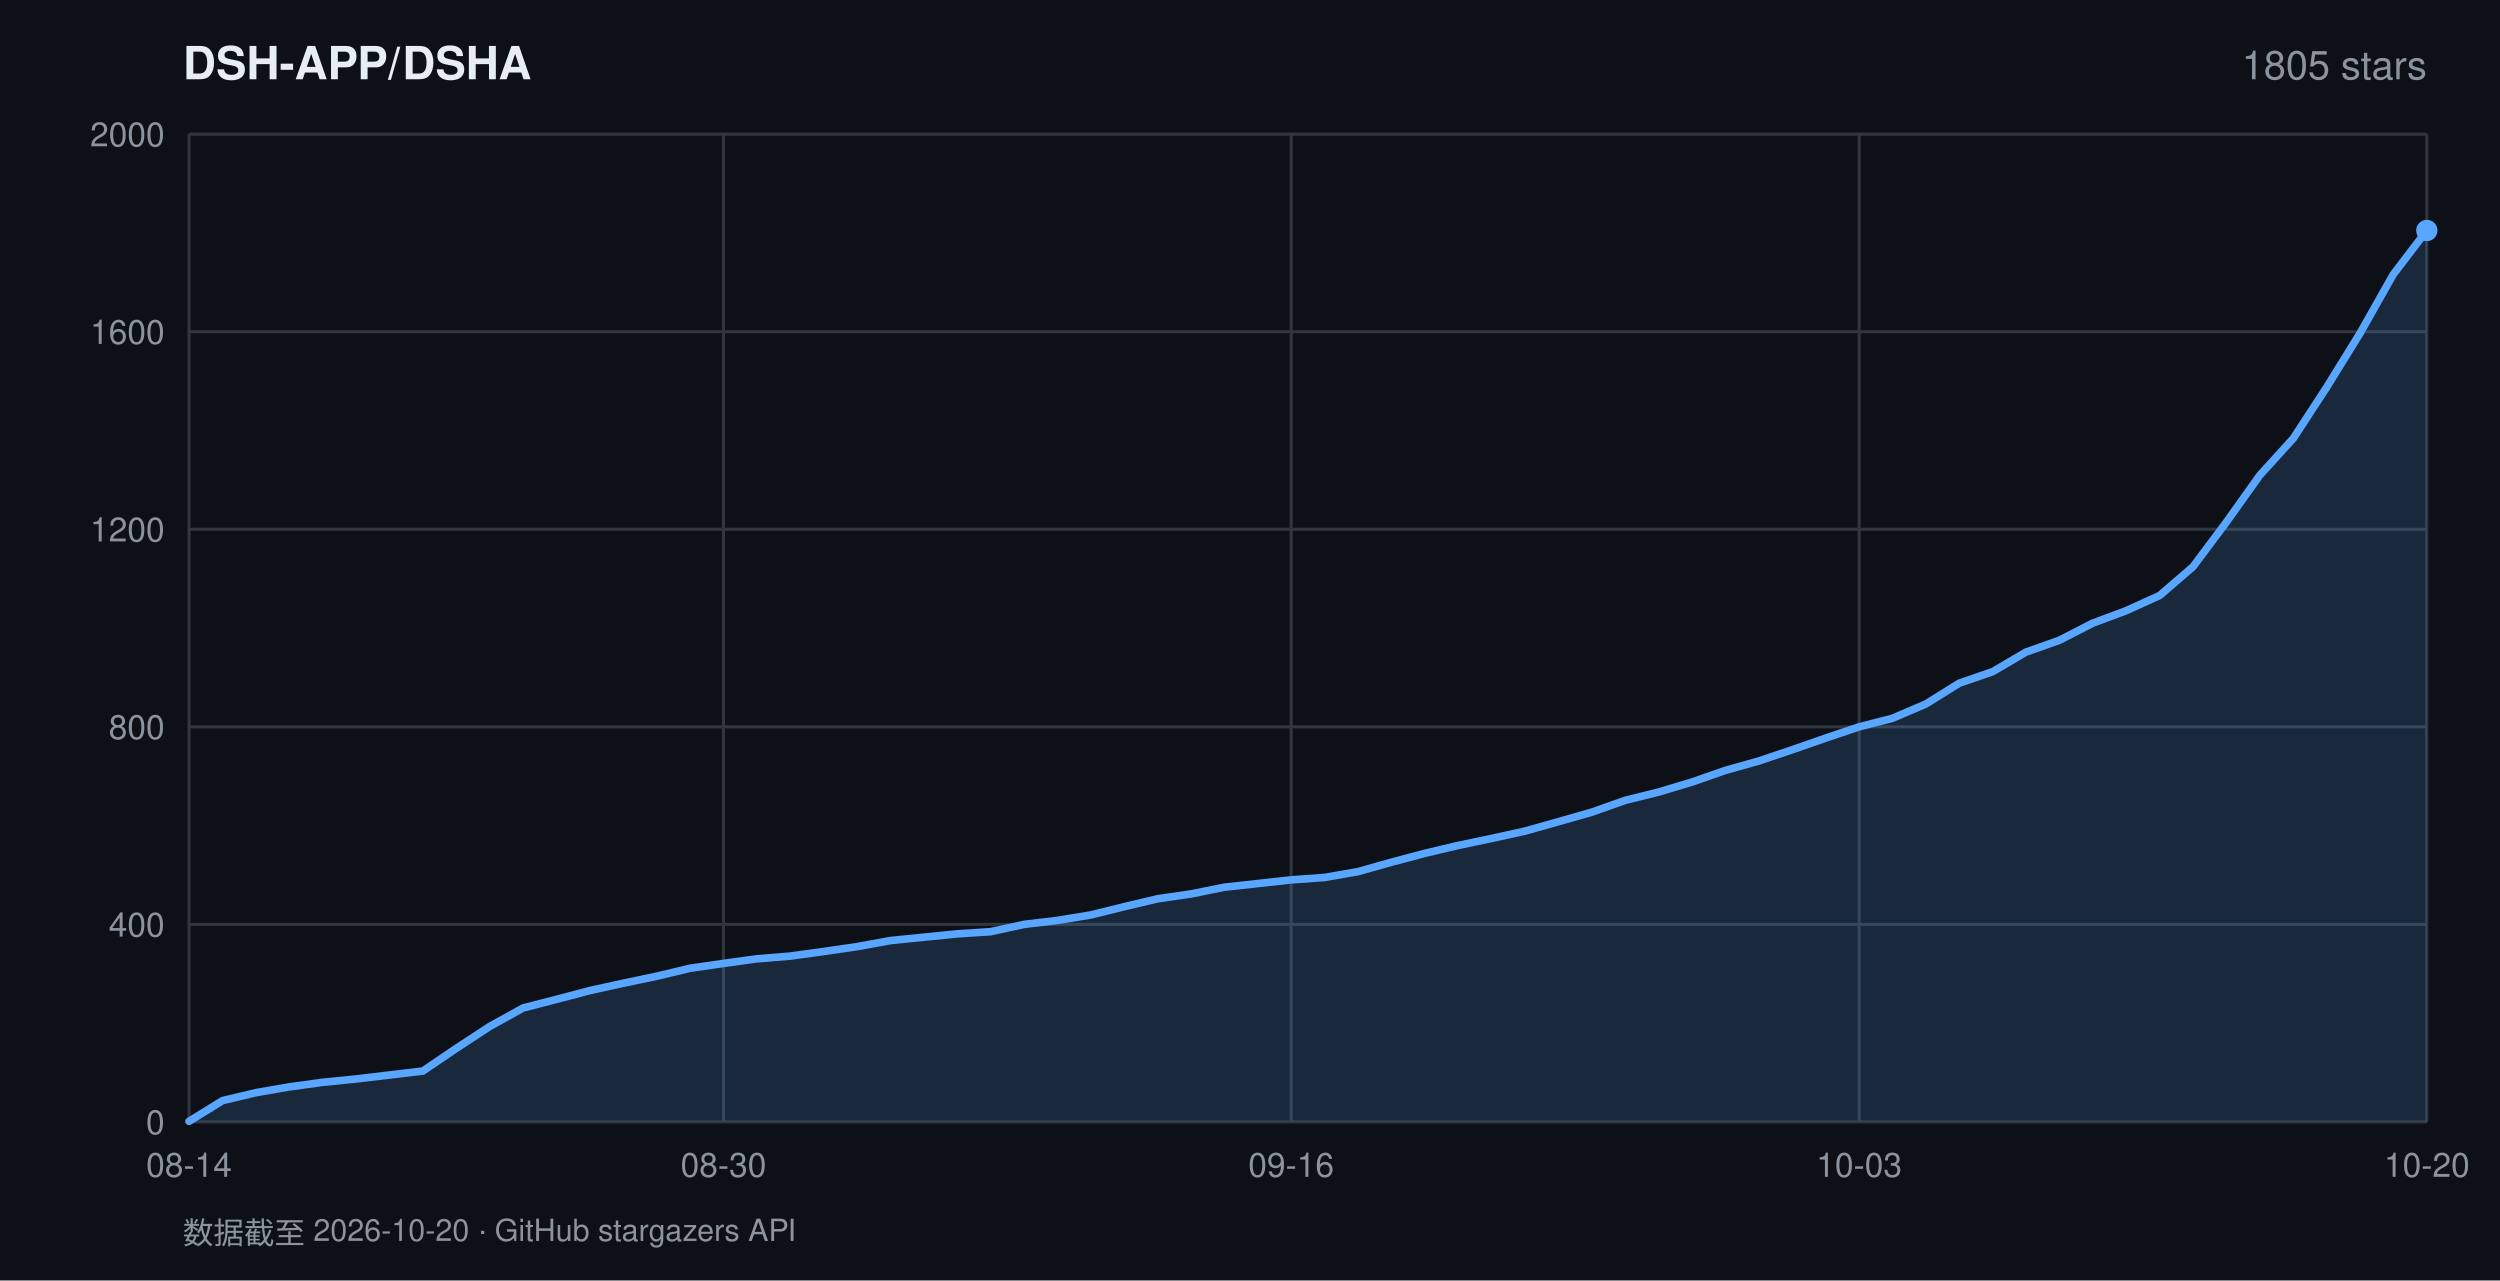
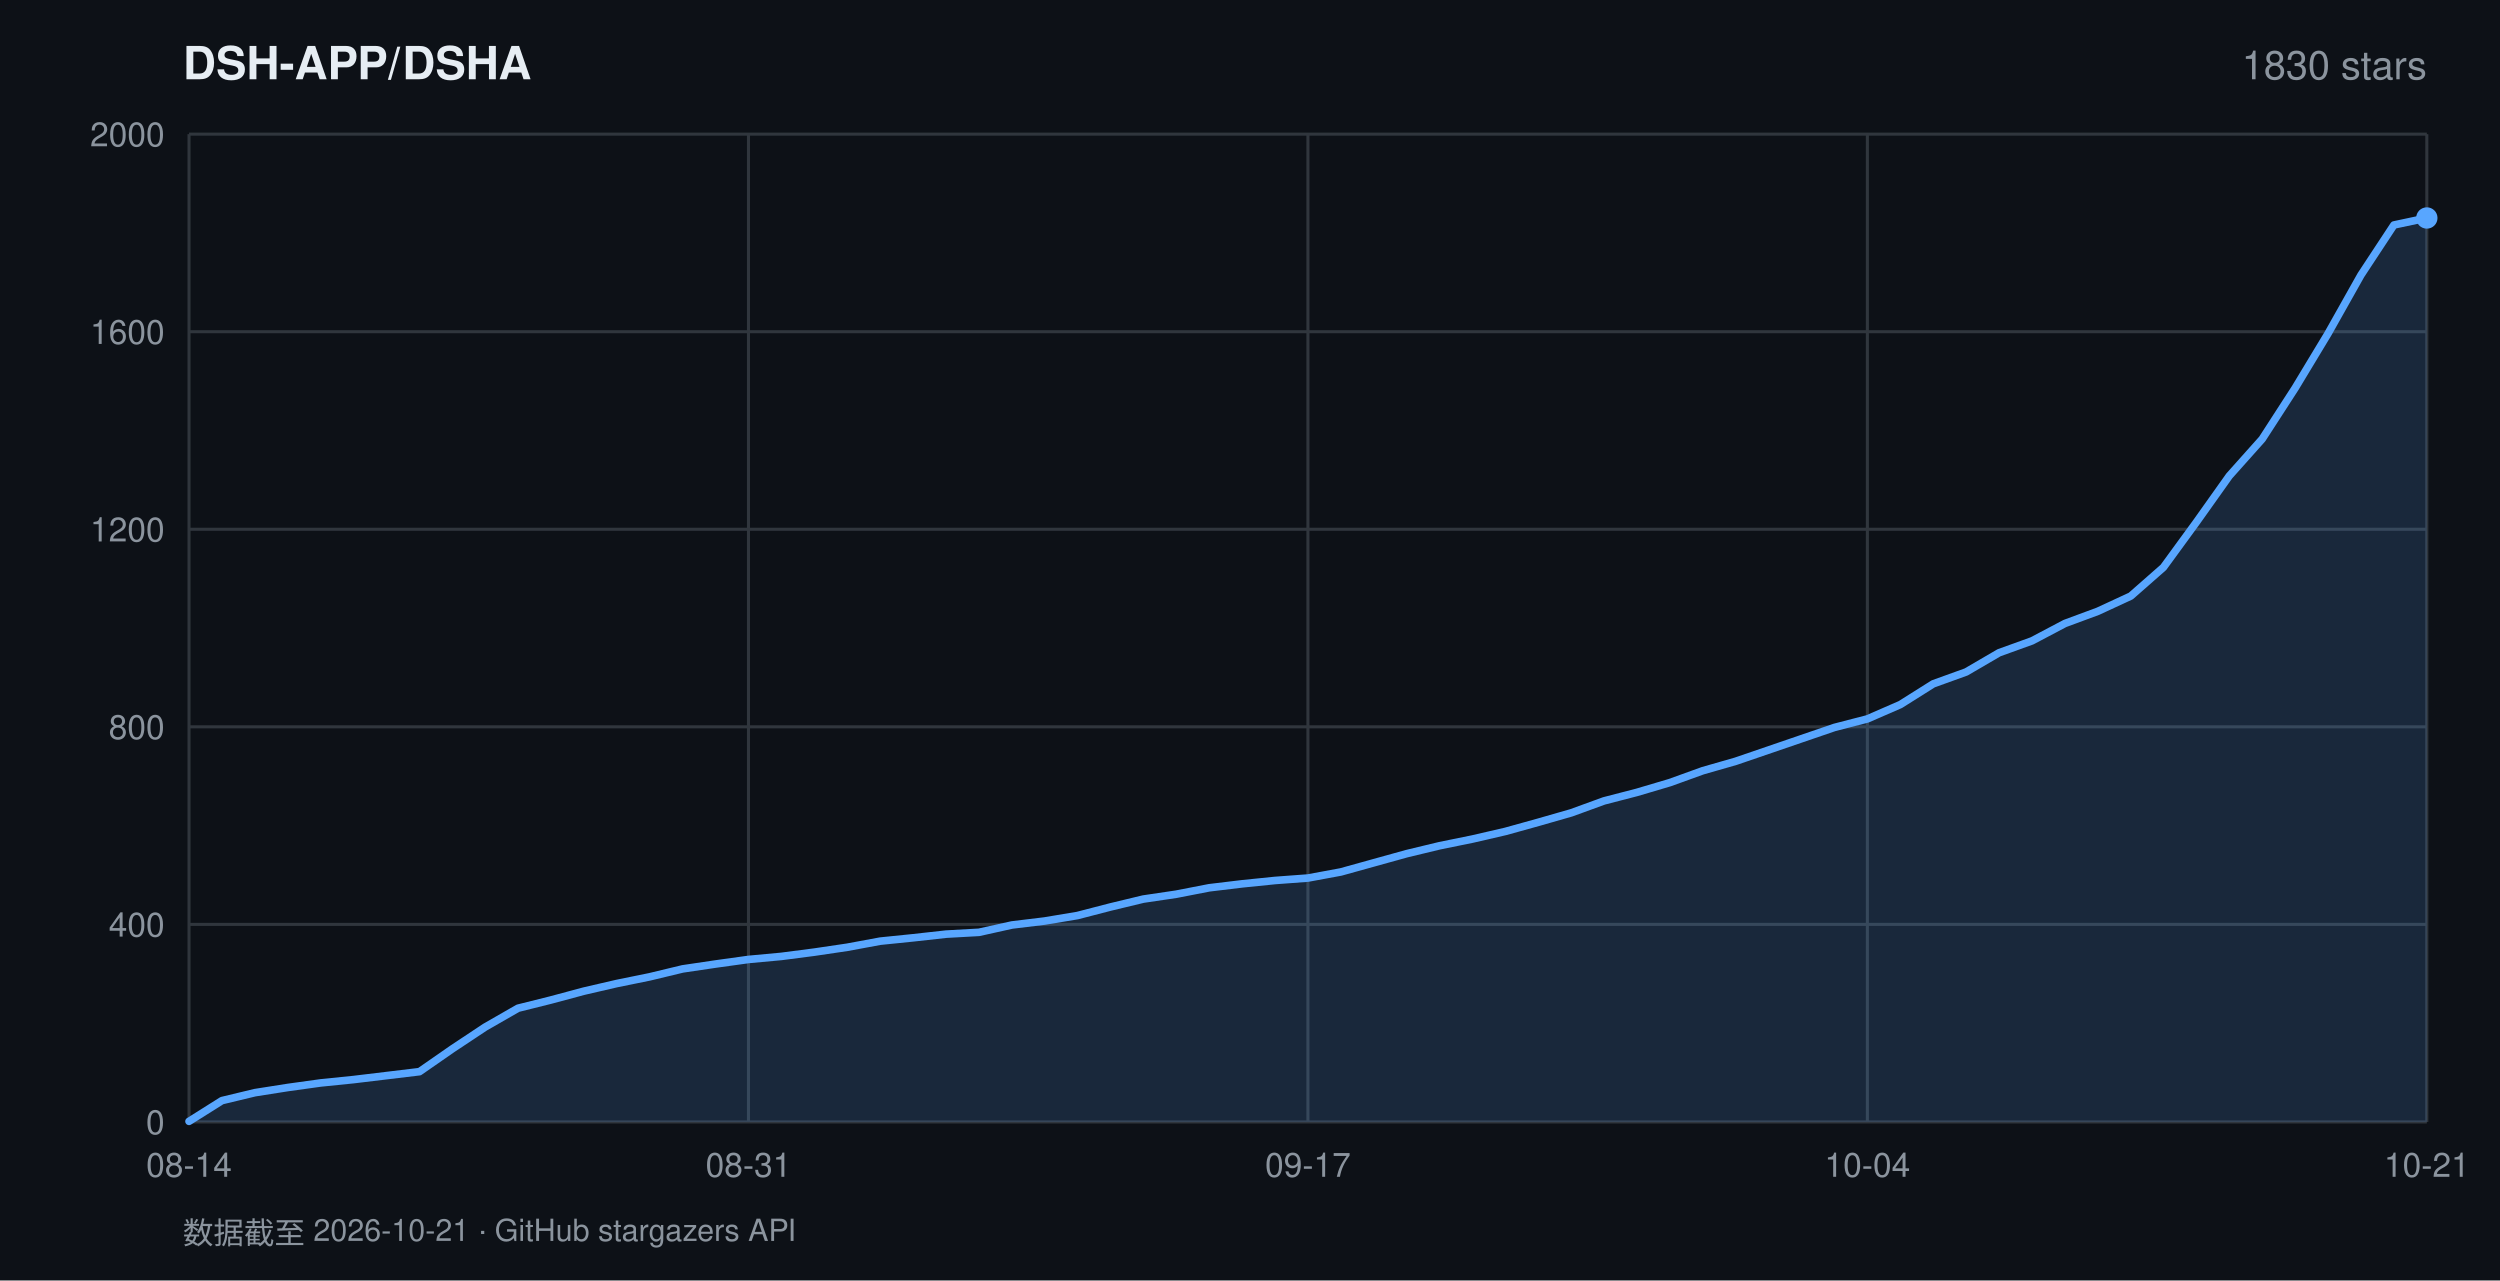
<svg xmlns="http://www.w3.org/2000/svg" width="820" height="420" viewBox="0 0 820 420" font-family="-apple-system,BlinkMacSystemFont,'Segoe UI',Helvetica,Arial,sans-serif">
  <rect width="820" height="420" fill="#0d1117" />
  <text x="60" y="26" fill="#e6edf3" font-size="15" font-weight="600">DSH-APP/DSHA</text>
-   <text x="796" y="26" fill="#8b949e" font-size="13" text-anchor="end">1805 stars</text>
+   <text x="796" y="26" fill="#8b949e" font-size="13" text-anchor="end">1830 stars</text>
  <line x1="62" y1="368.0" x2="796" y2="368.0" stroke="#30363d" stroke-width="1" />
  <text x="54" y="372.0" fill="#8b949e" font-size="11" text-anchor="end">0</text>
  <line x1="62" y1="303.2" x2="796" y2="303.2" stroke="#30363d" stroke-width="1" />
  <text x="54" y="307.2" fill="#8b949e" font-size="11" text-anchor="end">400</text>
  <line x1="62" y1="238.4" x2="796" y2="238.4" stroke="#30363d" stroke-width="1" />
  <text x="54" y="242.4" fill="#8b949e" font-size="11" text-anchor="end">800</text>
  <line x1="62" y1="173.6" x2="796" y2="173.6" stroke="#30363d" stroke-width="1" />
  <text x="54" y="177.6" fill="#8b949e" font-size="11" text-anchor="end">1200</text>
  <line x1="62" y1="108.8" x2="796" y2="108.8" stroke="#30363d" stroke-width="1" />
  <text x="54" y="112.8" fill="#8b949e" font-size="11" text-anchor="end">1600</text>
  <line x1="62" y1="44.0" x2="796" y2="44.0" stroke="#30363d" stroke-width="1" />
  <text x="54" y="48.0" fill="#8b949e" font-size="11" text-anchor="end">2000</text>
  <line x1="62.0" y1="44" x2="62.0" y2="368" stroke="#30363d" stroke-width="1" />
  <text x="62.0" y="386" fill="#8b949e" font-size="11" text-anchor="middle">08-14</text>
-   <line x1="237.3" y1="44" x2="237.3" y2="368" stroke="#30363d" stroke-width="1" />
-   <text x="237.3" y="386" fill="#8b949e" font-size="11" text-anchor="middle">08-30</text>
-   <line x1="423.5" y1="44" x2="423.5" y2="368" stroke="#30363d" stroke-width="1" />
-   <text x="423.5" y="386" fill="#8b949e" font-size="11" text-anchor="middle">09-16</text>
-   <line x1="609.8" y1="44" x2="609.8" y2="368" stroke="#30363d" stroke-width="1" />
-   <text x="609.8" y="386" fill="#8b949e" font-size="11" text-anchor="middle">10-03</text>
+   <line x1="245.5" y1="44" x2="245.5" y2="368" stroke="#30363d" stroke-width="1" />
+   <text x="245.5" y="386" fill="#8b949e" font-size="11" text-anchor="middle">08-31</text>
+   <line x1="429.0" y1="44" x2="429.0" y2="368" stroke="#30363d" stroke-width="1" />
+   <text x="429.0" y="386" fill="#8b949e" font-size="11" text-anchor="middle">09-17</text>
+   <line x1="612.5" y1="44" x2="612.5" y2="368" stroke="#30363d" stroke-width="1" />
+   <text x="612.5" y="386" fill="#8b949e" font-size="11" text-anchor="middle">10-04</text>
  <line x1="796.0" y1="44" x2="796.0" y2="368" stroke="#30363d" stroke-width="1" />
-   <text x="796.0" y="386" fill="#8b949e" font-size="11" text-anchor="middle">10-20</text>
-   <polygon points="62.0,368.0 62.0,367.8 73.0,361.0 83.9,358.4 94.9,356.5 105.8,355.0 116.8,353.9 127.7,352.6 138.7,351.3 149.6,343.9 160.6,336.7 171.6,330.6 182.5,327.8 193.5,324.9 204.4,322.5 215.4,320.2 226.3,317.6 237.3,316.0 248.2,314.5 259.2,313.6 270.1,312.1 281.1,310.5 292.1,308.5 303.0,307.4 314.0,306.3 324.9,305.6 335.9,303.2 346.8,301.9 357.8,300.1 368.7,297.4 379.7,294.8 390.7,293.2 401.6,291.0 412.6,289.8 423.5,288.6 434.5,287.8 445.4,285.9 456.4,282.8 467.3,279.9 478.3,277.3 489.3,275.0 500.2,272.6 511.2,269.5 522.1,266.4 533.1,262.5 544.0,259.8 555.0,256.5 565.9,252.7 576.9,249.6 587.9,245.9 598.8,242.1 609.8,238.4 620.7,235.6 631.7,230.9 642.6,224.1 653.6,220.3 664.5,213.9 675.5,210.0 686.4,204.4 697.4,200.3 708.4,195.3 719.3,185.9 730.3,171.2 741.2,155.9 752.2,143.8 763.1,127.1 774.1,109.3 785.0,90.0 796.0,75.6 796.0,368.0" fill="rgba(88,166,255,0.16)" />
-   <polyline points="62.0,367.8 73.0,361.0 83.9,358.4 94.9,356.5 105.8,355.0 116.8,353.9 127.7,352.6 138.7,351.3 149.6,343.9 160.6,336.7 171.6,330.6 182.5,327.8 193.5,324.9 204.4,322.5 215.4,320.2 226.3,317.6 237.3,316.0 248.2,314.5 259.2,313.6 270.1,312.1 281.1,310.5 292.1,308.5 303.0,307.4 314.0,306.3 324.9,305.6 335.9,303.2 346.8,301.9 357.8,300.1 368.7,297.4 379.7,294.8 390.7,293.2 401.6,291.0 412.6,289.8 423.5,288.6 434.5,287.8 445.4,285.9 456.4,282.8 467.3,279.9 478.3,277.3 489.3,275.0 500.2,272.6 511.2,269.5 522.1,266.4 533.1,262.5 544.0,259.8 555.0,256.5 565.9,252.7 576.9,249.6 587.9,245.9 598.8,242.1 609.8,238.4 620.7,235.6 631.7,230.9 642.6,224.1 653.6,220.3 664.5,213.9 675.5,210.0 686.4,204.4 697.4,200.3 708.4,195.3 719.3,185.9 730.3,171.2 741.2,155.9 752.2,143.8 763.1,127.1 774.1,109.3 785.0,90.0 796.0,75.6" fill="none" stroke="#58a6ff" stroke-width="2.5" stroke-linejoin="round" stroke-linecap="round" />
-   <circle cx="796.0" cy="75.6" r="3.5" fill="#58a6ff" />
-   <text x="60" y="408" fill="#8b949e" font-size="10">数据截至 2026-10-20 · GitHub stargazers API</text>
+   <text x="796.0" y="386" fill="#8b949e" font-size="11" text-anchor="middle">10-21</text>
+   <polygon points="62.0,368.0 62.0,367.8 72.8,361.0 83.6,358.4 94.4,356.7 105.2,355.2 116.0,354.1 126.8,352.8 137.6,351.5 148.4,344.0 159.1,336.9 169.9,330.7 180.7,328.0 191.5,325.1 202.3,322.6 213.1,320.4 223.9,317.8 234.7,316.2 245.5,314.7 256.3,313.7 267.1,312.3 277.9,310.7 288.7,308.7 299.5,307.6 310.3,306.4 321.1,305.8 331.9,303.4 342.6,302.1 353.4,300.3 364.2,297.5 375.0,294.9 385.8,293.3 396.6,291.2 407.4,289.9 418.2,288.8 429.0,288.0 439.8,286.0 450.6,283.0 461.4,280.0 472.2,277.4 483.0,275.2 493.8,272.7 504.6,269.7 515.4,266.6 526.1,262.7 536.9,259.9 547.7,256.7 558.5,252.8 569.3,249.7 580.1,246.0 590.9,242.3 601.7,238.6 612.5,235.8 623.3,231.1 634.1,224.3 644.9,220.4 655.7,214.1 666.5,210.2 677.3,204.5 688.1,200.5 698.9,195.5 709.6,186.1 720.4,171.3 731.2,156.1 742.0,144.0 752.8,127.3 763.6,109.4 774.4,90.2 785.2,73.8 796.0,71.5 796.0,368.0" fill="rgba(88,166,255,0.16)" />
+   <polyline points="62.0,367.8 72.8,361.0 83.6,358.4 94.4,356.7 105.2,355.2 116.0,354.1 126.8,352.8 137.6,351.5 148.4,344.0 159.1,336.9 169.9,330.7 180.7,328.0 191.5,325.1 202.3,322.6 213.1,320.4 223.9,317.8 234.7,316.2 245.5,314.7 256.3,313.7 267.1,312.3 277.9,310.7 288.7,308.7 299.5,307.6 310.3,306.4 321.1,305.8 331.9,303.4 342.6,302.1 353.4,300.3 364.2,297.5 375.0,294.9 385.8,293.3 396.6,291.2 407.4,289.9 418.2,288.8 429.0,288.0 439.8,286.0 450.6,283.0 461.4,280.0 472.2,277.4 483.0,275.2 493.8,272.7 504.6,269.7 515.4,266.6 526.1,262.7 536.9,259.9 547.7,256.7 558.5,252.8 569.3,249.7 580.1,246.0 590.9,242.3 601.7,238.6 612.5,235.8 623.3,231.1 634.1,224.3 644.9,220.4 655.7,214.1 666.5,210.2 677.3,204.5 688.1,200.5 698.9,195.5 709.6,186.1 720.4,171.3 731.2,156.1 742.0,144.0 752.8,127.3 763.6,109.4 774.4,90.2 785.2,73.8 796.0,71.5" fill="none" stroke="#58a6ff" stroke-width="2.5" stroke-linejoin="round" stroke-linecap="round" />
+   <circle cx="796.0" cy="71.5" r="3.5" fill="#58a6ff" />
+   <text x="60" y="408" fill="#8b949e" font-size="10">数据截至 2026-10-21 · GitHub stargazers API</text>
</svg>
